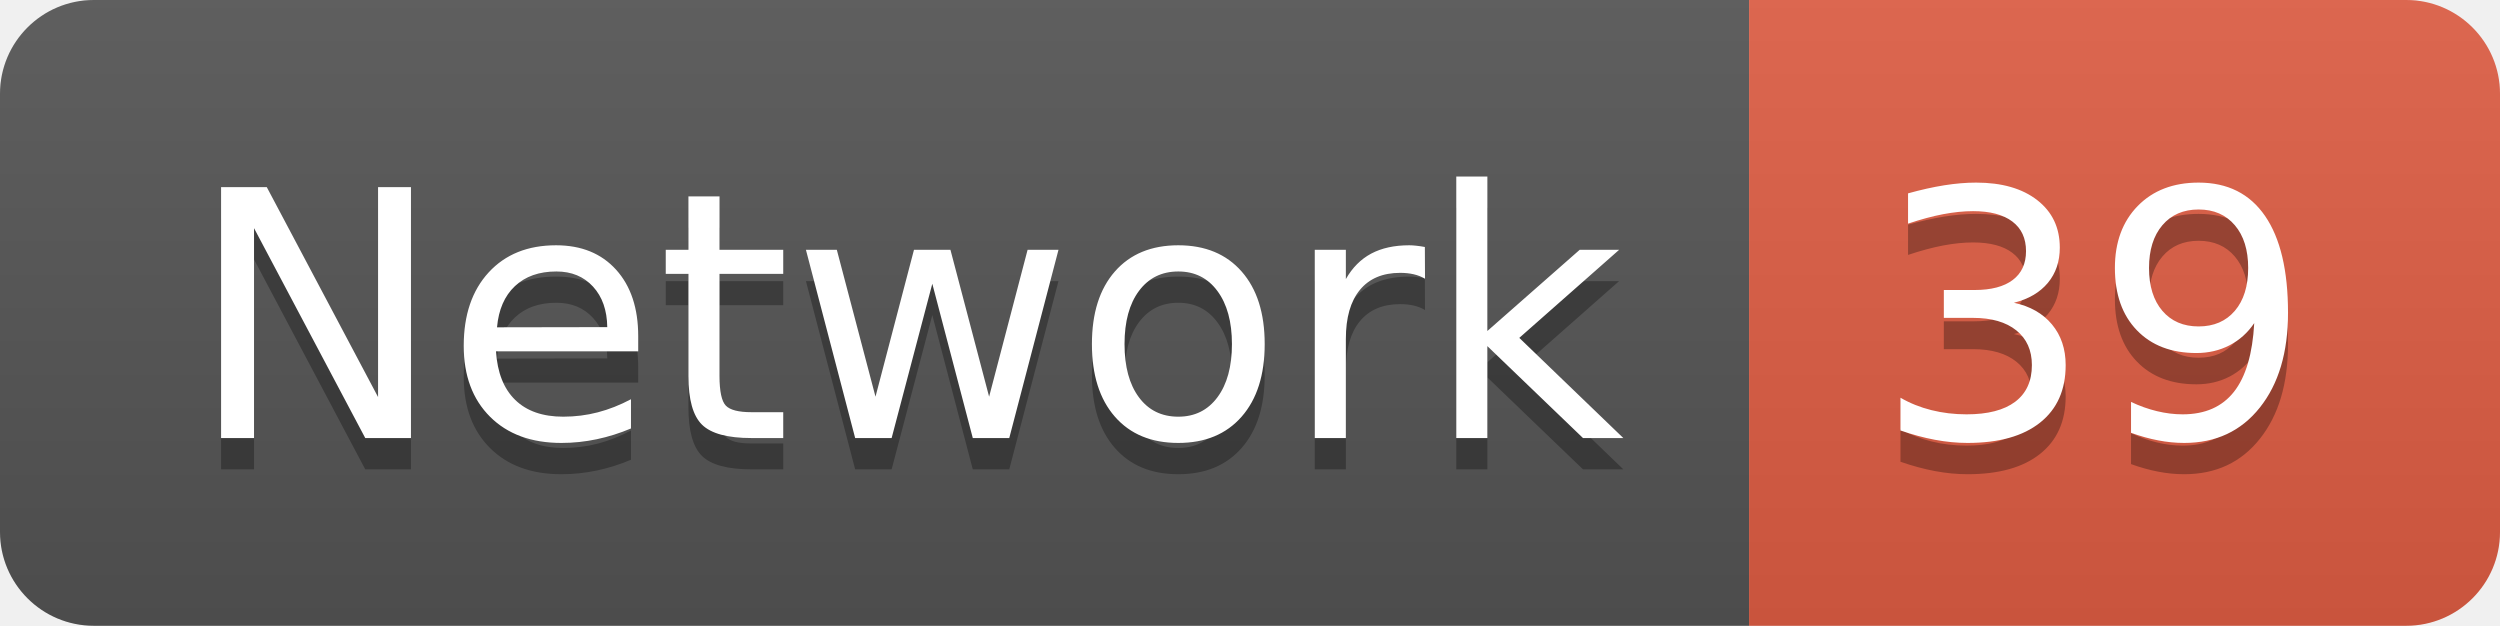
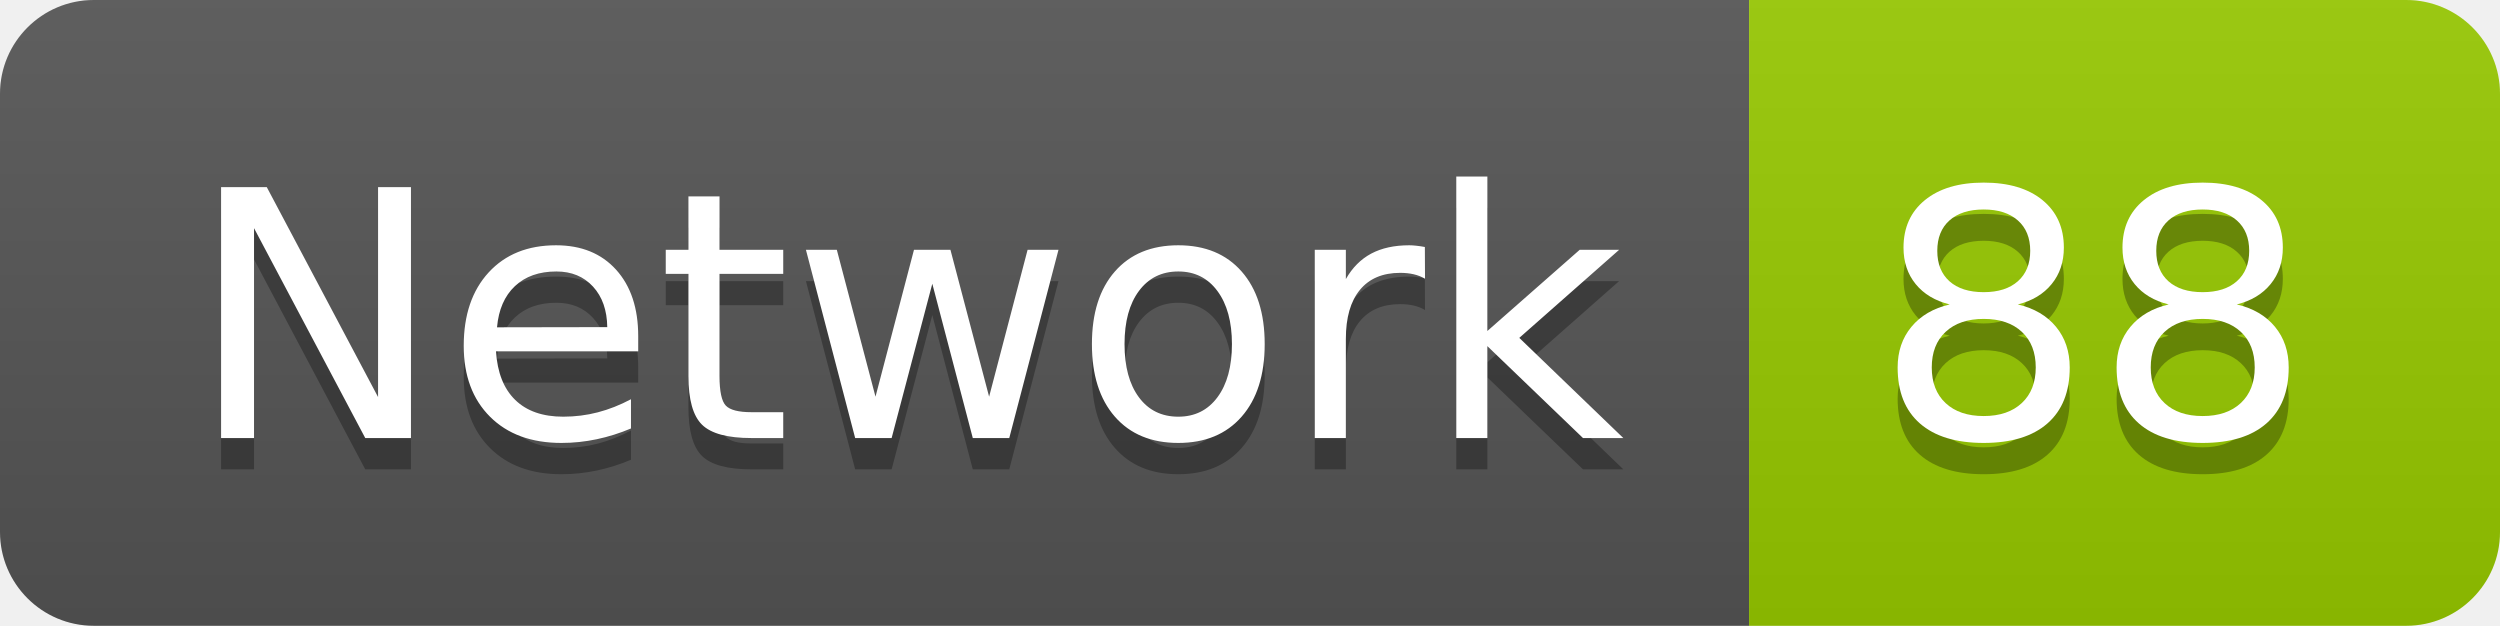
<svg xmlns="http://www.w3.org/2000/svg" width="79.9" height="20">
  <linearGradient id="smooth" x2="0" y2="100%">
    <stop offset="0" stop-color="#bbb" stop-opacity=".1" />
    <stop offset="1" stop-opacity=".1" />
  </linearGradient>
  <clipPath id="round">
    <rect width="79.9" height="20" rx="3" fill="#fff" />
  </clipPath>
  <g clip-path="url(#round)">
    <rect width="55.9" height="20" fill="#555" />
-     <rect x="55.9" width="24.0" height="20" fill="#e05d44" />
+     <rect x="55.9" width="24.0" height="20" fill="#97CA00" />
    <rect width="79.9" height="20" fill="url(#smooth)" />
  </g>
  <g fill="#fff" text-anchor="middle" font-family="DejaVu Sans,Verdana,Geneva,sans-serif" font-size="110">
    <text x="289.5" y="150" fill="#010101" fill-opacity=".3" transform="scale(0.1)" textLength="459.0" lengthAdjust="spacing">Network</text>
    <text x="289.5" y="140" transform="scale(0.1)" textLength="459.0" lengthAdjust="spacing">Network</text>
-     <text x="669.0" y="150" fill="#010101" fill-opacity=".3" transform="scale(0.1)" textLength="140.0" lengthAdjust="spacing">39</text>
-     <text x="669.0" y="140" transform="scale(0.1)" textLength="140.0" lengthAdjust="spacing">39</text>
+     <text x="669.0" y="150" fill="#010101" fill-opacity=".3" transform="scale(0.1)" textLength="140.0" lengthAdjust="spacing">88</text>
+     <text x="669.0" y="140" transform="scale(0.1)" textLength="140.0" lengthAdjust="spacing">88</text>
  </g>
</svg>
